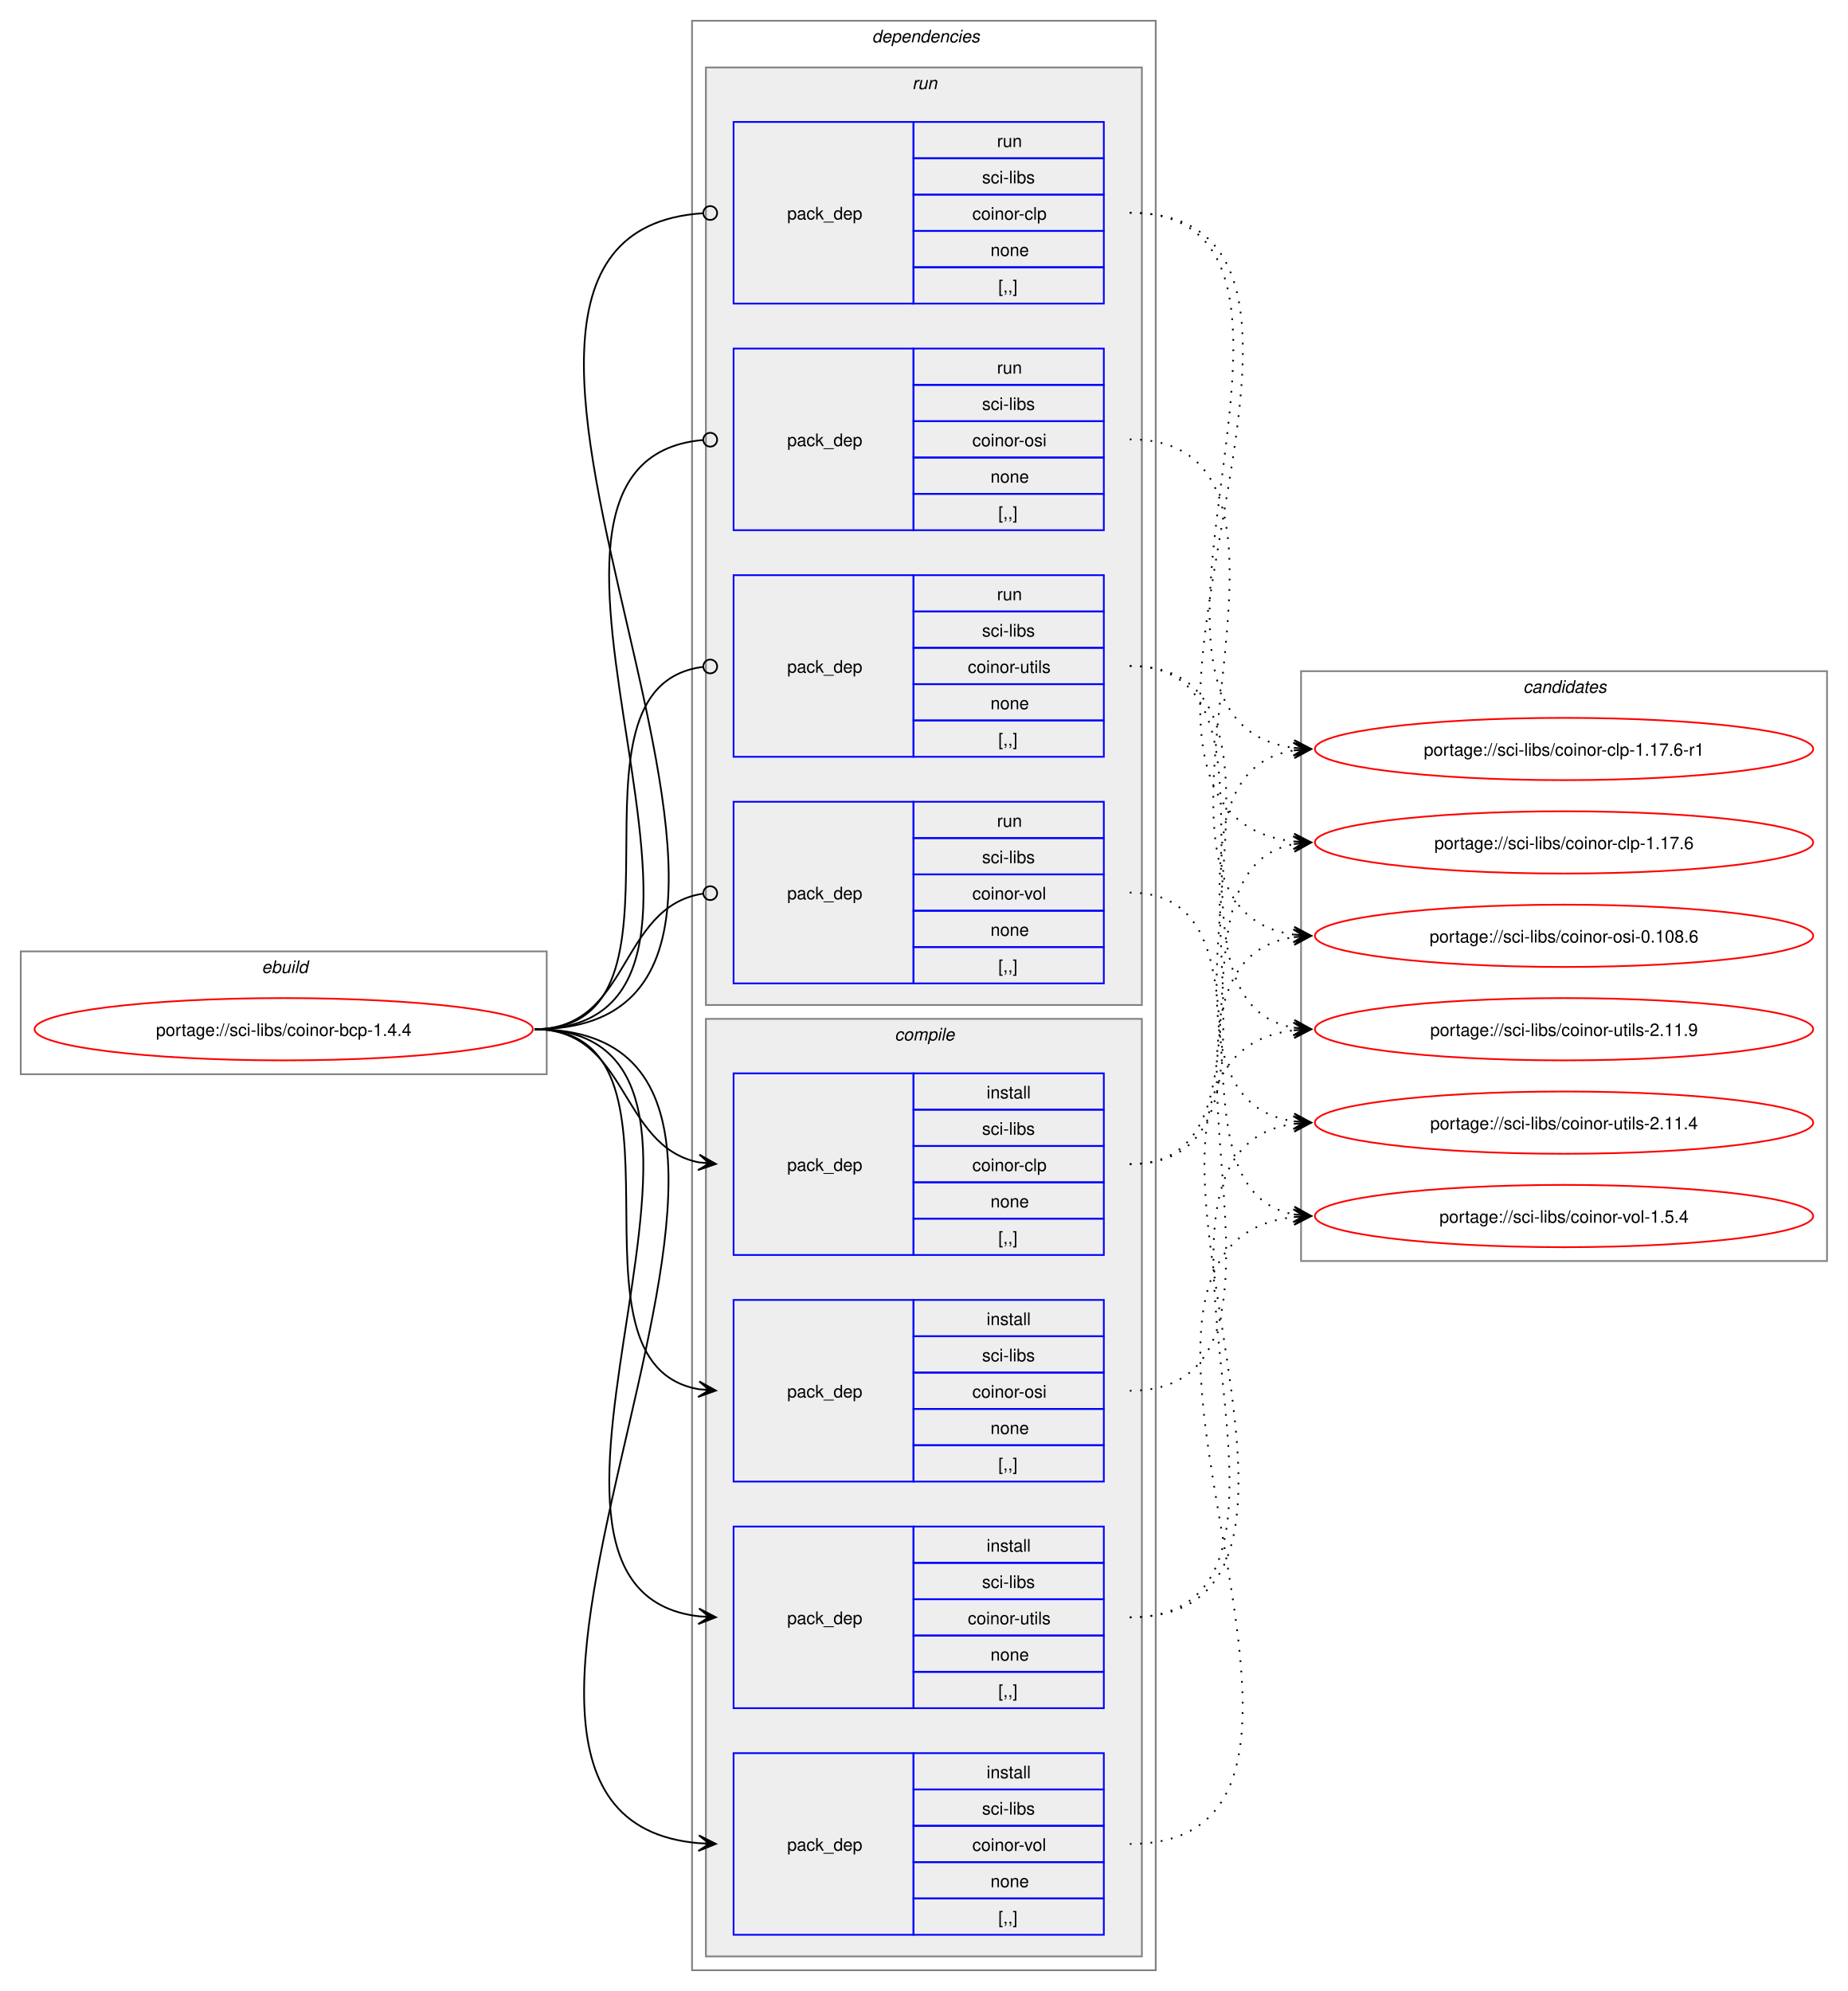
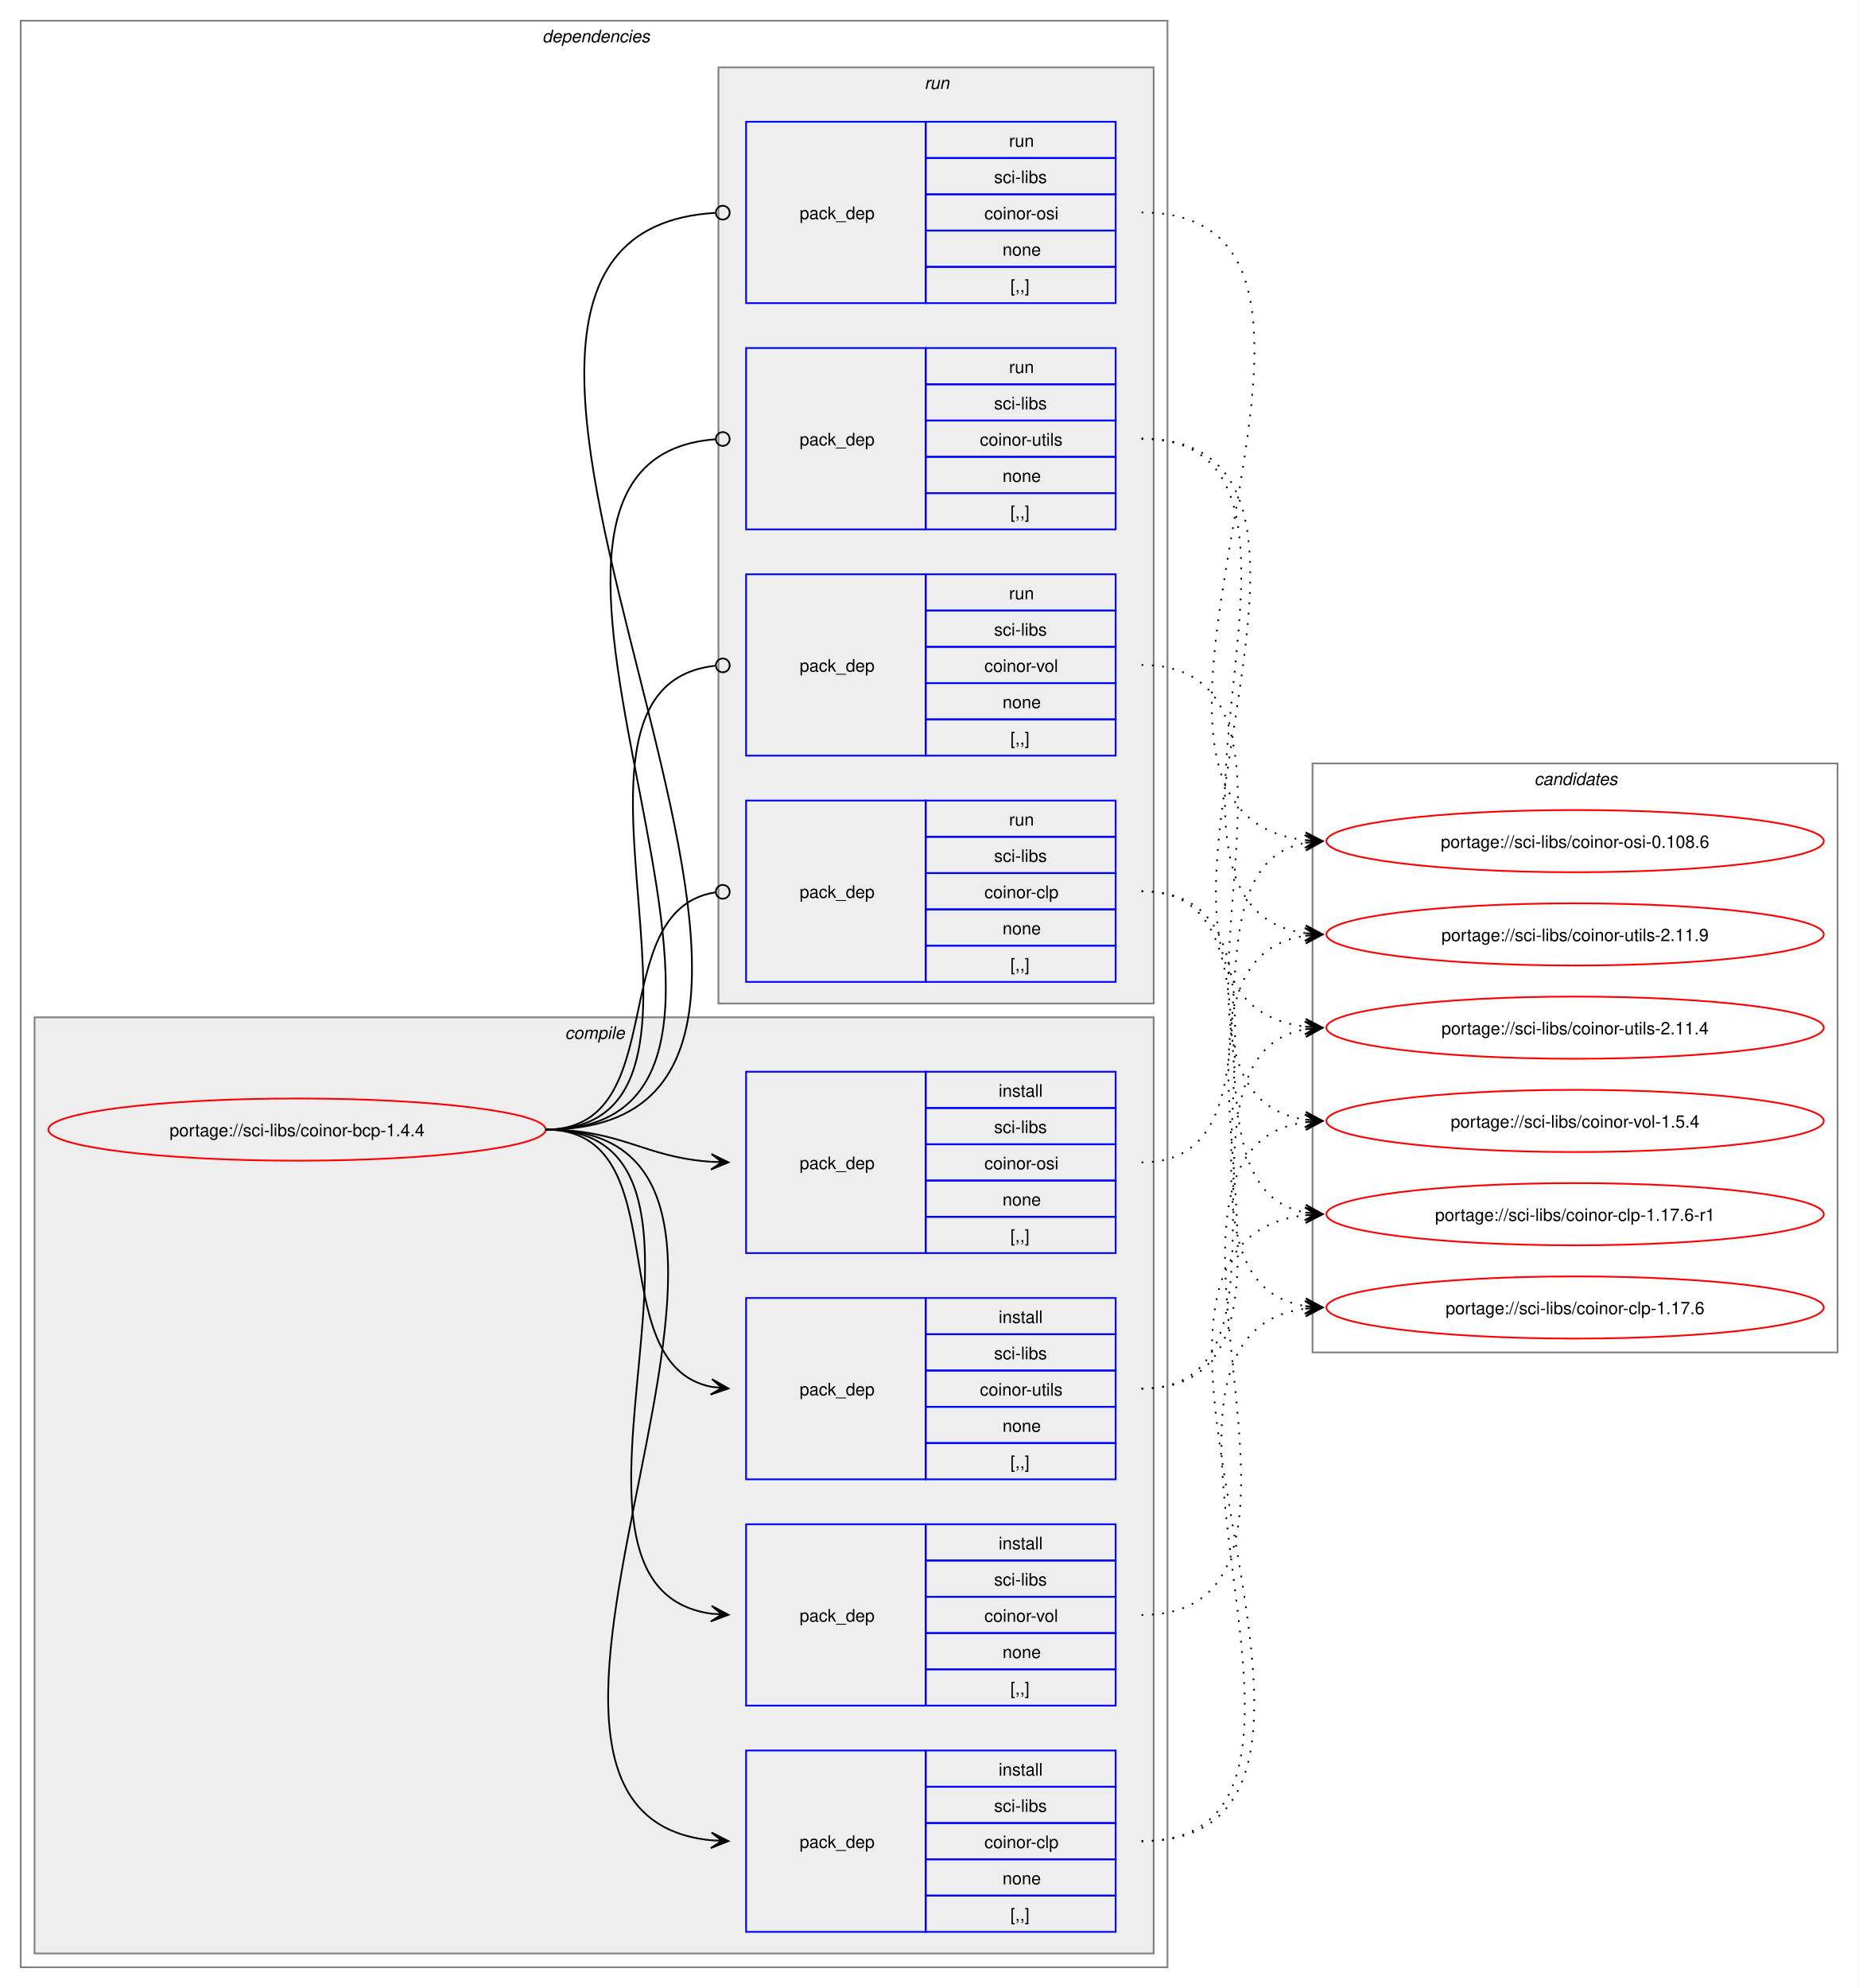
- <svg xmlns="http://www.w3.org/2000/svg" xmlns:xlink="http://www.w3.org/1999/xlink" width="1068pt" height="1151pt" viewBox="0.00 0.00 1068.00 1151.00">
+ <svg xmlns="http://www.w3.org/2000/svg" xmlns:xlink="http://www.w3.org/1999/xlink" width="1076pt" height="1151pt" viewBox="0.00 0.00 1076.00 1151.00">
  <g id="graph0" class="graph" transform="scale(1 1) rotate(0) translate(4 1147)">
-     <polygon fill="white" stroke="none" points="-4,4 -4,-1147 1064,-1147 1064,4 -4,4" />
-     <g id="clust1" class="cluster">
-       <polygon fill="none" stroke="gray" points="8,-526 8,-597 312,-597 312,-526 8,-526" />
-       <text text-anchor="start" x="147.25" y="-584.5" font-family="Helvetica,sans-Serif" font-style="italic" font-size="10.00">ebuild</text>
-     </g>
+     <polygon fill="white" stroke="none" points="-4,4 -4,-1147 1072,-1147 1072,4 -4,4" />
    <g id="clust2" class="cluster">
-       <polygon fill="none" stroke="gray" points="396,-8 396,-1135 664,-1135 664,-8 396,-8" />
-       <text text-anchor="start" x="500" y="-1122.5" font-family="Helvetica,sans-Serif" font-style="italic" font-size="10.00">dependencies</text>
+       <polygon fill="none" stroke="gray" points="8,-8 8,-1135 672,-1135 672,-8 8,-8" />
+       <text text-anchor="start" x="310" y="-1122.5" font-family="Helvetica,sans-Serif" font-style="italic" font-size="10.00">dependencies</text>
+     </g>
+     <g id="clust3" class="cluster">
+       <polygon fill="#eeeeee" stroke="gray" points="16,-16 16,-558 664,-558 664,-16 16,-16" />
+       <text text-anchor="start" x="323.12" y="-545.5" font-family="Helvetica,sans-Serif" font-style="italic" font-size="10.00">compile</text>
    </g>
    <g id="clust9" class="cluster">
-       <polygon fill="#eeeeee" stroke="gray" points="404,-566 404,-1108 656,-1108 656,-566 404,-566" />
-       <text text-anchor="start" x="523.25" y="-1095.5" font-family="Helvetica,sans-Serif" font-style="italic" font-size="10.00">run</text>
-     </g>
-     <g id="clust3" class="cluster">
-       <polygon fill="#eeeeee" stroke="gray" points="404,-16 404,-558 656,-558 656,-16 404,-16" />
-       <text text-anchor="start" x="513.12" y="-545.5" font-family="Helvetica,sans-Serif" font-style="italic" font-size="10.00">compile</text>
+       <polygon fill="#eeeeee" stroke="gray" points="412,-566 412,-1108 664,-1108 664,-566 412,-566" />
+       <text text-anchor="start" x="531.25" y="-1095.5" font-family="Helvetica,sans-Serif" font-style="italic" font-size="10.00">run</text>
    </g>
    <g id="clust14" class="cluster">
-       <polygon fill="none" stroke="gray" points="748,-418 748,-759 1052,-759 1052,-418 748,-418" />
-       <text text-anchor="start" x="876.38" y="-746.5" font-family="Helvetica,sans-Serif" font-style="italic" font-size="10.00">candidates</text>
+       <polygon fill="none" stroke="gray" points="756,-364 756,-705 1060,-705 1060,-364 756,-364" />
+       <text text-anchor="start" x="884.38" y="-692.5" font-family="Helvetica,sans-Serif" font-style="italic" font-size="10.00">candidates</text>
    </g>
    <g id="node1" class="node">
      <g id="a_node1">
        <a xlink:href="../sci-libs/coinor-bcp-1.4.4.svg" xlink:title="portage://sci-libs/coinor-bcp-1.4.4">
-           <ellipse fill="none" stroke="red" cx="160" cy="-552" rx="144" ry="18" />
-           <text text-anchor="middle" x="160" y="-548.12" font-family="Helvetica,sans-Serif" font-size="10.00">portage://sci-libs/coinor-bcp-1.4.4</text>
+           <ellipse fill="none" stroke="red" cx="168" cy="-493" rx="144" ry="18" />
+           <text text-anchor="middle" x="168" y="-489.12" font-family="Helvetica,sans-Serif" font-size="10.00">portage://sci-libs/coinor-bcp-1.4.4</text>
        </a>
      </g>
    </g>
    <g id="node2" class="node">
-       <polygon fill="none" stroke="blue" points="420,-421.5 420,-526.5 524,-526.5 524,-421.5 420,-421.5" />
-       <text text-anchor="start" x="451" y="-470.12" font-family="Helvetica,sans-Serif" font-size="10.00">pack_dep</text>
-       <polygon fill="none" stroke="blue" points="524,-505.5 524,-526.5 634,-526.5 634,-505.5 524,-505.5" />
-       <text text-anchor="start" x="566.25" y="-512" font-family="Helvetica,sans-Serif" font-size="10.00">install</text>
-       <polygon fill="none" stroke="blue" points="524,-484.5 524,-505.5 634,-505.5 634,-484.5 524,-484.5" />
-       <text text-anchor="start" x="563.62" y="-491" font-family="Helvetica,sans-Serif" font-size="10.00">sci-libs</text>
-       <polygon fill="none" stroke="blue" points="524,-463.5 524,-484.5 634,-484.5 634,-463.5 524,-463.5" />
-       <text text-anchor="start" x="558" y="-470" font-family="Helvetica,sans-Serif" font-size="10.00">coinor-clp</text>
-       <polygon fill="none" stroke="blue" points="524,-442.5 524,-463.5 634,-463.5 634,-442.5 524,-442.5" />
-       <text text-anchor="start" x="568.5" y="-449" font-family="Helvetica,sans-Serif" font-size="10.00">none</text>
-       <polygon fill="none" stroke="blue" points="524,-421.5 524,-442.5 634,-442.5 634,-421.5 524,-421.5" />
-       <text text-anchor="start" x="573" y="-428" font-family="Helvetica,sans-Serif" font-size="10.00">[,,]</text>
+       <polygon fill="none" stroke="blue" points="428,-28.5 428,-133.5 532,-133.5 532,-28.5 428,-28.5" />
+       <text text-anchor="start" x="459" y="-77.12" font-family="Helvetica,sans-Serif" font-size="10.00">pack_dep</text>
+       <polygon fill="none" stroke="blue" points="532,-112.5 532,-133.5 642,-133.5 642,-112.5 532,-112.5" />
+       <text text-anchor="start" x="574.25" y="-119" font-family="Helvetica,sans-Serif" font-size="10.00">install</text>
+       <polygon fill="none" stroke="blue" points="532,-91.5 532,-112.5 642,-112.5 642,-91.5 532,-91.5" />
+       <text text-anchor="start" x="571.62" y="-98" font-family="Helvetica,sans-Serif" font-size="10.00">sci-libs</text>
+       <polygon fill="none" stroke="blue" points="532,-70.5 532,-91.5 642,-91.5 642,-70.5 532,-70.5" />
+       <text text-anchor="start" x="566" y="-77" font-family="Helvetica,sans-Serif" font-size="10.00">coinor-clp</text>
+       <polygon fill="none" stroke="blue" points="532,-49.5 532,-70.5 642,-70.5 642,-49.5 532,-49.5" />
+       <text text-anchor="start" x="576.5" y="-56" font-family="Helvetica,sans-Serif" font-size="10.00">none</text>
+       <polygon fill="none" stroke="blue" points="532,-28.5 532,-49.5 642,-49.5 642,-28.5 532,-28.5" />
+       <text text-anchor="start" x="581" y="-35" font-family="Helvetica,sans-Serif" font-size="10.00">[,,]</text>
    </g>
    <g id="edge1" class="edge">
-       <path fill="none" stroke="black" d="M305,-552C359.49,-552 353.69,-484.3 399.93,-475.04" />
-       <polygon fill="black" stroke="black" points="409.79,-474.11 400.25,-479.53 406.02,-474.47 399.83,-475.05 399.83,-475.05 399.83,-475.05 406.02,-474.47 399.41,-470.57 409.79,-474.11" />
+       <path fill="none" stroke="black" d="M312,-493C497.31,-493 240.75,-97.73 407.93,-81.51" />
+       <polygon fill="black" stroke="black" points="417.78,-81.06 408,-86.01 414.01,-81.23 407.79,-81.52 407.79,-81.52 407.79,-81.52 414.01,-81.23 407.59,-77.02 417.78,-81.06" />
    </g>
    <g id="node3" class="node">
-       <polygon fill="none" stroke="blue" points="420,-290.5 420,-395.5 524,-395.5 524,-290.5 420,-290.5" />
-       <text text-anchor="start" x="451" y="-339.12" font-family="Helvetica,sans-Serif" font-size="10.00">pack_dep</text>
-       <polygon fill="none" stroke="blue" points="524,-374.5 524,-395.5 634,-395.5 634,-374.5 524,-374.5" />
-       <text text-anchor="start" x="566.25" y="-381" font-family="Helvetica,sans-Serif" font-size="10.00">install</text>
-       <polygon fill="none" stroke="blue" points="524,-353.5 524,-374.5 634,-374.5 634,-353.5 524,-353.5" />
-       <text text-anchor="start" x="563.62" y="-360" font-family="Helvetica,sans-Serif" font-size="10.00">sci-libs</text>
-       <polygon fill="none" stroke="blue" points="524,-332.5 524,-353.5 634,-353.5 634,-332.5 524,-332.5" />
-       <text text-anchor="start" x="558" y="-339" font-family="Helvetica,sans-Serif" font-size="10.00">coinor-osi</text>
-       <polygon fill="none" stroke="blue" points="524,-311.5 524,-332.5 634,-332.5 634,-311.5 524,-311.5" />
-       <text text-anchor="start" x="568.5" y="-318" font-family="Helvetica,sans-Serif" font-size="10.00">none</text>
-       <polygon fill="none" stroke="blue" points="524,-290.5 524,-311.5 634,-311.5 634,-290.5 524,-290.5" />
-       <text text-anchor="start" x="573" y="-297" font-family="Helvetica,sans-Serif" font-size="10.00">[,,]</text>
+       <polygon fill="none" stroke="blue" points="428,-421.5 428,-526.5 532,-526.5 532,-421.5 428,-421.5" />
+       <text text-anchor="start" x="459" y="-470.12" font-family="Helvetica,sans-Serif" font-size="10.00">pack_dep</text>
+       <polygon fill="none" stroke="blue" points="532,-505.5 532,-526.5 642,-526.5 642,-505.5 532,-505.5" />
+       <text text-anchor="start" x="574.25" y="-512" font-family="Helvetica,sans-Serif" font-size="10.00">install</text>
+       <polygon fill="none" stroke="blue" points="532,-484.5 532,-505.5 642,-505.5 642,-484.5 532,-484.5" />
+       <text text-anchor="start" x="571.62" y="-491" font-family="Helvetica,sans-Serif" font-size="10.00">sci-libs</text>
+       <polygon fill="none" stroke="blue" points="532,-463.5 532,-484.5 642,-484.5 642,-463.5 532,-463.5" />
+       <text text-anchor="start" x="566" y="-470" font-family="Helvetica,sans-Serif" font-size="10.00">coinor-osi</text>
+       <polygon fill="none" stroke="blue" points="532,-442.5 532,-463.5 642,-463.5 642,-442.5 532,-442.5" />
+       <text text-anchor="start" x="576.5" y="-449" font-family="Helvetica,sans-Serif" font-size="10.00">none</text>
+       <polygon fill="none" stroke="blue" points="532,-421.5 532,-442.5 642,-442.5 642,-421.5 532,-421.5" />
+       <text text-anchor="start" x="581" y="-428" font-family="Helvetica,sans-Serif" font-size="10.00">[,,]</text>
    </g>
    <g id="edge2" class="edge">
-       <path fill="none" stroke="black" d="M305,-552C405.19,-552 314.34,-358.62 399.98,-343.89" />
-       <polygon fill="black" stroke="black" points="409.79,-343.1 400.18,-348.38 406.02,-343.4 399.82,-343.9 399.82,-343.9 399.82,-343.9 406.02,-343.4 399.46,-339.41 409.79,-343.1" />
+       <path fill="none" stroke="black" d="M312,-493C356.34,-493 368.74,-476.99 407.84,-474.36" />
+       <polygon fill="black" stroke="black" points="417.78,-474.04 407.93,-478.86 414,-474.16 407.79,-474.36 407.79,-474.36 407.79,-474.36 414,-474.16 407.64,-469.87 417.78,-474.04" />
    </g>
    <g id="node4" class="node">
-       <polygon fill="none" stroke="blue" points="420,-159.5 420,-264.5 524,-264.5 524,-159.5 420,-159.5" />
-       <text text-anchor="start" x="451" y="-208.12" font-family="Helvetica,sans-Serif" font-size="10.00">pack_dep</text>
-       <polygon fill="none" stroke="blue" points="524,-243.5 524,-264.5 634,-264.5 634,-243.5 524,-243.5" />
-       <text text-anchor="start" x="566.25" y="-250" font-family="Helvetica,sans-Serif" font-size="10.00">install</text>
-       <polygon fill="none" stroke="blue" points="524,-222.5 524,-243.5 634,-243.5 634,-222.5 524,-222.5" />
-       <text text-anchor="start" x="563.62" y="-229" font-family="Helvetica,sans-Serif" font-size="10.00">sci-libs</text>
-       <polygon fill="none" stroke="blue" points="524,-201.5 524,-222.5 634,-222.5 634,-201.5 524,-201.5" />
-       <text text-anchor="start" x="555.38" y="-208" font-family="Helvetica,sans-Serif" font-size="10.00">coinor-utils</text>
-       <polygon fill="none" stroke="blue" points="524,-180.5 524,-201.5 634,-201.5 634,-180.5 524,-180.5" />
-       <text text-anchor="start" x="568.5" y="-187" font-family="Helvetica,sans-Serif" font-size="10.00">none</text>
-       <polygon fill="none" stroke="blue" points="524,-159.5 524,-180.5 634,-180.5 634,-159.5 524,-159.5" />
-       <text text-anchor="start" x="573" y="-166" font-family="Helvetica,sans-Serif" font-size="10.00">[,,]</text>
+       <polygon fill="none" stroke="blue" points="428,-290.5 428,-395.5 532,-395.5 532,-290.5 428,-290.5" />
+       <text text-anchor="start" x="459" y="-339.12" font-family="Helvetica,sans-Serif" font-size="10.00">pack_dep</text>
+       <polygon fill="none" stroke="blue" points="532,-374.5 532,-395.5 642,-395.5 642,-374.5 532,-374.5" />
+       <text text-anchor="start" x="574.25" y="-381" font-family="Helvetica,sans-Serif" font-size="10.00">install</text>
+       <polygon fill="none" stroke="blue" points="532,-353.5 532,-374.5 642,-374.5 642,-353.5 532,-353.5" />
+       <text text-anchor="start" x="571.62" y="-360" font-family="Helvetica,sans-Serif" font-size="10.00">sci-libs</text>
+       <polygon fill="none" stroke="blue" points="532,-332.5 532,-353.5 642,-353.5 642,-332.5 532,-332.5" />
+       <text text-anchor="start" x="563.38" y="-339" font-family="Helvetica,sans-Serif" font-size="10.00">coinor-utils</text>
+       <polygon fill="none" stroke="blue" points="532,-311.5 532,-332.5 642,-332.5 642,-311.5 532,-311.5" />
+       <text text-anchor="start" x="576.5" y="-318" font-family="Helvetica,sans-Serif" font-size="10.00">none</text>
+       <polygon fill="none" stroke="blue" points="532,-290.5 532,-311.5 642,-311.5 642,-290.5 532,-290.5" />
+       <text text-anchor="start" x="581" y="-297" font-family="Helvetica,sans-Serif" font-size="10.00">[,,]</text>
    </g>
    <g id="edge3" class="edge">
-       <path fill="none" stroke="black" d="M305,-552C459.42,-552 262.78,-228.4 400.06,-212.6" />
-       <polygon fill="black" stroke="black" points="409.78,-212.07 400.04,-217.11 406.01,-212.27 399.8,-212.61 399.8,-212.61 399.8,-212.61 406.01,-212.27 399.55,-208.12 409.78,-212.07" />
+       <path fill="none" stroke="black" d="M312,-493C389.89,-493 342.32,-357.29 407.96,-344.04" />
+       <polygon fill="black" stroke="black" points="417.79,-343.11 408.25,-348.53 414.02,-343.47 407.83,-344.05 407.83,-344.05 407.83,-344.05 414.02,-343.47 407.41,-339.57 417.79,-343.11" />
    </g>
    <g id="node5" class="node">
-       <polygon fill="none" stroke="blue" points="420,-28.5 420,-133.5 524,-133.5 524,-28.5 420,-28.5" />
-       <text text-anchor="start" x="451" y="-77.12" font-family="Helvetica,sans-Serif" font-size="10.00">pack_dep</text>
-       <polygon fill="none" stroke="blue" points="524,-112.5 524,-133.5 634,-133.5 634,-112.5 524,-112.5" />
-       <text text-anchor="start" x="566.25" y="-119" font-family="Helvetica,sans-Serif" font-size="10.00">install</text>
-       <polygon fill="none" stroke="blue" points="524,-91.5 524,-112.5 634,-112.5 634,-91.5 524,-91.5" />
-       <text text-anchor="start" x="563.62" y="-98" font-family="Helvetica,sans-Serif" font-size="10.00">sci-libs</text>
-       <polygon fill="none" stroke="blue" points="524,-70.5 524,-91.5 634,-91.5 634,-70.5 524,-70.5" />
-       <text text-anchor="start" x="558" y="-77" font-family="Helvetica,sans-Serif" font-size="10.00">coinor-vol</text>
-       <polygon fill="none" stroke="blue" points="524,-49.5 524,-70.5 634,-70.5 634,-49.5 524,-49.5" />
-       <text text-anchor="start" x="568.5" y="-56" font-family="Helvetica,sans-Serif" font-size="10.00">none</text>
-       <polygon fill="none" stroke="blue" points="524,-28.5 524,-49.5 634,-49.5 634,-28.5 524,-28.5" />
-       <text text-anchor="start" x="573" y="-35" font-family="Helvetica,sans-Serif" font-size="10.00">[,,]</text>
+       <polygon fill="none" stroke="blue" points="428,-159.5 428,-264.5 532,-264.5 532,-159.5 428,-159.5" />
+       <text text-anchor="start" x="459" y="-208.12" font-family="Helvetica,sans-Serif" font-size="10.00">pack_dep</text>
+       <polygon fill="none" stroke="blue" points="532,-243.5 532,-264.5 642,-264.5 642,-243.5 532,-243.5" />
+       <text text-anchor="start" x="574.25" y="-250" font-family="Helvetica,sans-Serif" font-size="10.00">install</text>
+       <polygon fill="none" stroke="blue" points="532,-222.5 532,-243.5 642,-243.5 642,-222.5 532,-222.5" />
+       <text text-anchor="start" x="571.62" y="-229" font-family="Helvetica,sans-Serif" font-size="10.00">sci-libs</text>
+       <polygon fill="none" stroke="blue" points="532,-201.5 532,-222.5 642,-222.5 642,-201.5 532,-201.5" />
+       <text text-anchor="start" x="566" y="-208" font-family="Helvetica,sans-Serif" font-size="10.00">coinor-vol</text>
+       <polygon fill="none" stroke="blue" points="532,-180.5 532,-201.5 642,-201.5 642,-180.5 532,-180.5" />
+       <text text-anchor="start" x="576.5" y="-187" font-family="Helvetica,sans-Serif" font-size="10.00">none</text>
+       <polygon fill="none" stroke="blue" points="532,-159.5 532,-180.5 642,-180.5 642,-159.5 532,-159.5" />
+       <text text-anchor="start" x="581" y="-166" font-family="Helvetica,sans-Serif" font-size="10.00">[,,]</text>
    </g>
    <g id="edge4" class="edge">
-       <path fill="none" stroke="black" d="M305,-552C515.69,-552 207.93,-97.86 399.89,-81.46" />
-       <polygon fill="black" stroke="black" points="409.78,-81.05 399.98,-85.96 406,-81.2 399.79,-81.46 399.79,-81.46 399.79,-81.46 406,-81.2 399.61,-76.96 409.78,-81.05" />
+       <path fill="none" stroke="black" d="M312,-493C441.72,-493 294.5,-228.22 408,-212.71" />
+       <polygon fill="black" stroke="black" points="417.78,-212.08 408.09,-217.21 414.01,-212.32 407.8,-212.72 407.8,-212.72 407.8,-212.72 414.01,-212.32 407.52,-208.23 417.78,-212.08" />
    </g>
    <g id="node6" class="node">
-       <polygon fill="none" stroke="blue" points="420,-971.5 420,-1076.5 524,-1076.5 524,-971.5 420,-971.5" />
-       <text text-anchor="start" x="451" y="-1020.12" font-family="Helvetica,sans-Serif" font-size="10.00">pack_dep</text>
-       <polygon fill="none" stroke="blue" points="524,-1055.5 524,-1076.5 634,-1076.5 634,-1055.5 524,-1055.5" />
-       <text text-anchor="start" x="572.25" y="-1062" font-family="Helvetica,sans-Serif" font-size="10.00">run</text>
-       <polygon fill="none" stroke="blue" points="524,-1034.5 524,-1055.5 634,-1055.5 634,-1034.5 524,-1034.5" />
-       <text text-anchor="start" x="563.62" y="-1041" font-family="Helvetica,sans-Serif" font-size="10.00">sci-libs</text>
-       <polygon fill="none" stroke="blue" points="524,-1013.5 524,-1034.5 634,-1034.5 634,-1013.5 524,-1013.5" />
-       <text text-anchor="start" x="558" y="-1020" font-family="Helvetica,sans-Serif" font-size="10.00">coinor-clp</text>
-       <polygon fill="none" stroke="blue" points="524,-992.5 524,-1013.5 634,-1013.5 634,-992.5 524,-992.5" />
-       <text text-anchor="start" x="568.5" y="-999" font-family="Helvetica,sans-Serif" font-size="10.00">none</text>
-       <polygon fill="none" stroke="blue" points="524,-971.5 524,-992.5 634,-992.5 634,-971.5 524,-971.5" />
-       <text text-anchor="start" x="573" y="-978" font-family="Helvetica,sans-Serif" font-size="10.00">[,,]</text>
+       <polygon fill="none" stroke="blue" points="428,-578.5 428,-683.5 532,-683.5 532,-578.5 428,-578.5" />
+       <text text-anchor="start" x="459" y="-627.12" font-family="Helvetica,sans-Serif" font-size="10.00">pack_dep</text>
+       <polygon fill="none" stroke="blue" points="532,-662.5 532,-683.5 642,-683.5 642,-662.5 532,-662.5" />
+       <text text-anchor="start" x="580.25" y="-669" font-family="Helvetica,sans-Serif" font-size="10.00">run</text>
+       <polygon fill="none" stroke="blue" points="532,-641.5 532,-662.5 642,-662.5 642,-641.5 532,-641.5" />
+       <text text-anchor="start" x="571.62" y="-648" font-family="Helvetica,sans-Serif" font-size="10.00">sci-libs</text>
+       <polygon fill="none" stroke="blue" points="532,-620.5 532,-641.5 642,-641.5 642,-620.5 532,-620.5" />
+       <text text-anchor="start" x="566" y="-627" font-family="Helvetica,sans-Serif" font-size="10.00">coinor-clp</text>
+       <polygon fill="none" stroke="blue" points="532,-599.5 532,-620.5 642,-620.5 642,-599.5 532,-599.5" />
+       <text text-anchor="start" x="576.5" y="-606" font-family="Helvetica,sans-Serif" font-size="10.00">none</text>
+       <polygon fill="none" stroke="blue" points="532,-578.5 532,-599.5 642,-599.5 642,-578.5 532,-578.5" />
+       <text text-anchor="start" x="581" y="-585" font-family="Helvetica,sans-Serif" font-size="10.00">[,,]</text>
    </g>
    <g id="edge5" class="edge">
-       <path fill="none" stroke="black" d="M305,-552C516.96,-552 205.07,-1010.73 402.19,-1023.72" />
-       <ellipse fill="none" stroke="black" cx="406.5" cy="-1023.86" rx="4" ry="4" />
+       <path fill="none" stroke="black" d="M312,-493C386.43,-493 345.13,-619.91 410.07,-630.32" />
+       <ellipse fill="none" stroke="black" cx="414.51" cy="-630.66" rx="4" ry="4" />
    </g>
    <g id="node7" class="node">
-       <polygon fill="none" stroke="blue" points="420,-840.5 420,-945.5 524,-945.5 524,-840.5 420,-840.5" />
-       <text text-anchor="start" x="451" y="-889.12" font-family="Helvetica,sans-Serif" font-size="10.00">pack_dep</text>
-       <polygon fill="none" stroke="blue" points="524,-924.5 524,-945.5 634,-945.5 634,-924.5 524,-924.5" />
-       <text text-anchor="start" x="572.25" y="-931" font-family="Helvetica,sans-Serif" font-size="10.00">run</text>
-       <polygon fill="none" stroke="blue" points="524,-903.5 524,-924.5 634,-924.5 634,-903.5 524,-903.5" />
-       <text text-anchor="start" x="563.62" y="-910" font-family="Helvetica,sans-Serif" font-size="10.00">sci-libs</text>
-       <polygon fill="none" stroke="blue" points="524,-882.5 524,-903.5 634,-903.5 634,-882.5 524,-882.5" />
-       <text text-anchor="start" x="558" y="-889" font-family="Helvetica,sans-Serif" font-size="10.00">coinor-osi</text>
-       <polygon fill="none" stroke="blue" points="524,-861.5 524,-882.5 634,-882.5 634,-861.5 524,-861.5" />
-       <text text-anchor="start" x="568.5" y="-868" font-family="Helvetica,sans-Serif" font-size="10.00">none</text>
-       <polygon fill="none" stroke="blue" points="524,-840.5 524,-861.5 634,-861.5 634,-840.5 524,-840.5" />
-       <text text-anchor="start" x="573" y="-847" font-family="Helvetica,sans-Serif" font-size="10.00">[,,]</text>
+       <polygon fill="none" stroke="blue" points="428,-971.5 428,-1076.5 532,-1076.5 532,-971.5 428,-971.5" />
+       <text text-anchor="start" x="459" y="-1020.12" font-family="Helvetica,sans-Serif" font-size="10.00">pack_dep</text>
+       <polygon fill="none" stroke="blue" points="532,-1055.5 532,-1076.5 642,-1076.5 642,-1055.5 532,-1055.5" />
+       <text text-anchor="start" x="580.25" y="-1062" font-family="Helvetica,sans-Serif" font-size="10.00">run</text>
+       <polygon fill="none" stroke="blue" points="532,-1034.5 532,-1055.5 642,-1055.5 642,-1034.5 532,-1034.5" />
+       <text text-anchor="start" x="571.62" y="-1041" font-family="Helvetica,sans-Serif" font-size="10.00">sci-libs</text>
+       <polygon fill="none" stroke="blue" points="532,-1013.5 532,-1034.5 642,-1034.5 642,-1013.5 532,-1013.5" />
+       <text text-anchor="start" x="566" y="-1020" font-family="Helvetica,sans-Serif" font-size="10.00">coinor-osi</text>
+       <polygon fill="none" stroke="blue" points="532,-992.5 532,-1013.5 642,-1013.5 642,-992.5 532,-992.5" />
+       <text text-anchor="start" x="576.5" y="-999" font-family="Helvetica,sans-Serif" font-size="10.00">none</text>
+       <polygon fill="none" stroke="blue" points="532,-971.5 532,-992.5 642,-992.5 642,-971.5 532,-971.5" />
+       <text text-anchor="start" x="581" y="-978" font-family="Helvetica,sans-Serif" font-size="10.00">[,,]</text>
    </g>
    <g id="edge6" class="edge">
-       <path fill="none" stroke="black" d="M305,-552C460.61,-552 260.41,-879.81 402.12,-892.61" />
-       <ellipse fill="none" stroke="black" cx="406.5" cy="-892.8" rx="4" ry="4" />
+       <path fill="none" stroke="black" d="M312,-493C549.69,-493 187.67,-1010.6 410.13,-1023.75" />
+       <ellipse fill="none" stroke="black" cx="414.5" cy="-1023.87" rx="4" ry="4" />
    </g>
    <g id="node8" class="node">
-       <polygon fill="none" stroke="blue" points="420,-709.5 420,-814.5 524,-814.5 524,-709.5 420,-709.5" />
-       <text text-anchor="start" x="451" y="-758.12" font-family="Helvetica,sans-Serif" font-size="10.00">pack_dep</text>
-       <polygon fill="none" stroke="blue" points="524,-793.5 524,-814.5 634,-814.5 634,-793.5 524,-793.5" />
-       <text text-anchor="start" x="572.25" y="-800" font-family="Helvetica,sans-Serif" font-size="10.00">run</text>
-       <polygon fill="none" stroke="blue" points="524,-772.5 524,-793.5 634,-793.5 634,-772.5 524,-772.5" />
-       <text text-anchor="start" x="563.62" y="-779" font-family="Helvetica,sans-Serif" font-size="10.00">sci-libs</text>
-       <polygon fill="none" stroke="blue" points="524,-751.5 524,-772.5 634,-772.5 634,-751.5 524,-751.5" />
-       <text text-anchor="start" x="555.38" y="-758" font-family="Helvetica,sans-Serif" font-size="10.00">coinor-utils</text>
-       <polygon fill="none" stroke="blue" points="524,-730.5 524,-751.5 634,-751.5 634,-730.5 524,-730.5" />
-       <text text-anchor="start" x="568.5" y="-737" font-family="Helvetica,sans-Serif" font-size="10.00">none</text>
-       <polygon fill="none" stroke="blue" points="524,-709.5 524,-730.5 634,-730.5 634,-709.5 524,-709.5" />
-       <text text-anchor="start" x="573" y="-716" font-family="Helvetica,sans-Serif" font-size="10.00">[,,]</text>
+       <polygon fill="none" stroke="blue" points="428,-840.5 428,-945.5 532,-945.5 532,-840.5 428,-840.5" />
+       <text text-anchor="start" x="459" y="-889.12" font-family="Helvetica,sans-Serif" font-size="10.00">pack_dep</text>
+       <polygon fill="none" stroke="blue" points="532,-924.5 532,-945.5 642,-945.5 642,-924.5 532,-924.5" />
+       <text text-anchor="start" x="580.25" y="-931" font-family="Helvetica,sans-Serif" font-size="10.00">run</text>
+       <polygon fill="none" stroke="blue" points="532,-903.5 532,-924.5 642,-924.5 642,-903.5 532,-903.5" />
+       <text text-anchor="start" x="571.62" y="-910" font-family="Helvetica,sans-Serif" font-size="10.00">sci-libs</text>
+       <polygon fill="none" stroke="blue" points="532,-882.5 532,-903.5 642,-903.5 642,-882.5 532,-882.5" />
+       <text text-anchor="start" x="563.38" y="-889" font-family="Helvetica,sans-Serif" font-size="10.00">coinor-utils</text>
+       <polygon fill="none" stroke="blue" points="532,-861.5 532,-882.5 642,-882.5 642,-861.5 532,-861.5" />
+       <text text-anchor="start" x="576.5" y="-868" font-family="Helvetica,sans-Serif" font-size="10.00">none</text>
+       <polygon fill="none" stroke="blue" points="532,-840.5 532,-861.5 642,-861.5 642,-840.5 532,-840.5" />
+       <text text-anchor="start" x="581" y="-847" font-family="Helvetica,sans-Serif" font-size="10.00">[,,]</text>
    </g>
    <g id="edge7" class="edge">
-       <path fill="none" stroke="black" d="M305,-552C406.38,-552 312.5,-749.48 402.06,-761.43" />
-       <ellipse fill="none" stroke="black" cx="406.51" cy="-761.72" rx="4" ry="4" />
+       <path fill="none" stroke="black" d="M312,-493C492.97,-493 243.52,-879.83 410.2,-892.67" />
+       <ellipse fill="none" stroke="black" cx="414.5" cy="-892.83" rx="4" ry="4" />
    </g>
    <g id="node9" class="node">
-       <polygon fill="none" stroke="blue" points="420,-578.5 420,-683.5 524,-683.5 524,-578.5 420,-578.5" />
-       <text text-anchor="start" x="451" y="-627.12" font-family="Helvetica,sans-Serif" font-size="10.00">pack_dep</text>
-       <polygon fill="none" stroke="blue" points="524,-662.5 524,-683.5 634,-683.5 634,-662.5 524,-662.5" />
-       <text text-anchor="start" x="572.25" y="-669" font-family="Helvetica,sans-Serif" font-size="10.00">run</text>
-       <polygon fill="none" stroke="blue" points="524,-641.5 524,-662.5 634,-662.5 634,-641.5 524,-641.5" />
-       <text text-anchor="start" x="563.62" y="-648" font-family="Helvetica,sans-Serif" font-size="10.00">sci-libs</text>
-       <polygon fill="none" stroke="blue" points="524,-620.5 524,-641.5 634,-641.5 634,-620.5 524,-620.5" />
-       <text text-anchor="start" x="558" y="-627" font-family="Helvetica,sans-Serif" font-size="10.00">coinor-vol</text>
-       <polygon fill="none" stroke="blue" points="524,-599.5 524,-620.5 634,-620.5 634,-599.5 524,-599.5" />
-       <text text-anchor="start" x="568.5" y="-606" font-family="Helvetica,sans-Serif" font-size="10.00">none</text>
-       <polygon fill="none" stroke="blue" points="524,-578.5 524,-599.5 634,-599.5 634,-578.5 524,-578.5" />
-       <text text-anchor="start" x="573" y="-585" font-family="Helvetica,sans-Serif" font-size="10.00">[,,]</text>
+       <polygon fill="none" stroke="blue" points="428,-709.5 428,-814.5 532,-814.5 532,-709.5 428,-709.5" />
+       <text text-anchor="start" x="459" y="-758.12" font-family="Helvetica,sans-Serif" font-size="10.00">pack_dep</text>
+       <polygon fill="none" stroke="blue" points="532,-793.5 532,-814.5 642,-814.5 642,-793.5 532,-793.5" />
+       <text text-anchor="start" x="580.25" y="-800" font-family="Helvetica,sans-Serif" font-size="10.00">run</text>
+       <polygon fill="none" stroke="blue" points="532,-772.5 532,-793.5 642,-793.5 642,-772.5 532,-772.5" />
+       <text text-anchor="start" x="571.62" y="-779" font-family="Helvetica,sans-Serif" font-size="10.00">sci-libs</text>
+       <polygon fill="none" stroke="blue" points="532,-751.5 532,-772.5 642,-772.5 642,-751.5 532,-751.5" />
+       <text text-anchor="start" x="566" y="-758" font-family="Helvetica,sans-Serif" font-size="10.00">coinor-vol</text>
+       <polygon fill="none" stroke="blue" points="532,-730.5 532,-751.5 642,-751.5 642,-730.5 532,-730.5" />
+       <text text-anchor="start" x="576.5" y="-737" font-family="Helvetica,sans-Serif" font-size="10.00">none</text>
+       <polygon fill="none" stroke="blue" points="532,-709.5 532,-730.5 642,-730.5 642,-709.5 532,-709.5" />
+       <text text-anchor="start" x="581" y="-716" font-family="Helvetica,sans-Serif" font-size="10.00">[,,]</text>
    </g>
    <g id="edge8" class="edge">
-       <path fill="none" stroke="black" d="M305,-552C360.66,-552 353.26,-622.89 402.27,-630.36" />
-       <ellipse fill="none" stroke="black" cx="406.51" cy="-630.67" rx="4" ry="4" />
+       <path fill="none" stroke="black" d="M312,-493C437.53,-493 297.51,-749.03 410.07,-761.53" />
+       <ellipse fill="none" stroke="black" cx="414.51" cy="-761.76" rx="4" ry="4" />
    </g>
    <g id="node10" class="node">
      <g id="a_node10">
        <a xlink:href="../sci-libs/coinor-clp-1.17.6-r1.svg" xlink:title="portage://sci-libs/coinor-clp-1.17.6-r1">
-           <ellipse fill="none" stroke="red" cx="900" cy="-714" rx="144" ry="18" />
-           <text text-anchor="middle" x="900" y="-710.12" font-family="Helvetica,sans-Serif" font-size="10.00">portage://sci-libs/coinor-clp-1.17.6-r1</text>
+           <ellipse fill="none" stroke="red" cx="908" cy="-444" rx="144" ry="18" />
+           <text text-anchor="middle" x="908" y="-440.12" font-family="Helvetica,sans-Serif" font-size="10.00">portage://sci-libs/coinor-clp-1.17.6-r1</text>
        </a>
      </g>
    </g>
    <g id="edge9" class="edge">
-       <path fill="none" stroke="black" stroke-dasharray="1,5" d="M649,-474C761.62,-474 646.8,-697.87 743.88,-713.18" />
-       <polygon fill="black" stroke="black" points="753.78,-713.91 743.48,-717.66 750.01,-713.63 743.81,-713.17 743.81,-713.17 743.81,-713.17 750.01,-713.63 744.14,-708.69 753.78,-713.91" />
+       <path fill="none" stroke="black" stroke-dasharray="1,5" d="M657,-81C821.13,-81 605.5,-427.18 751.83,-443.41" />
+       <polygon fill="black" stroke="black" points="761.78,-443.94 751.56,-447.9 758.01,-443.74 751.8,-443.41 751.8,-443.41 751.8,-443.41 758.01,-443.74 752.03,-438.92 761.78,-443.94" />
    </g>
    <g id="node11" class="node">
      <g id="a_node11">
        <a xlink:href="../sci-libs/coinor-clp-1.17.6.svg" xlink:title="portage://sci-libs/coinor-clp-1.17.6">
-           <ellipse fill="none" stroke="red" cx="900" cy="-660" rx="144" ry="18" />
-           <text text-anchor="middle" x="900" y="-656.12" font-family="Helvetica,sans-Serif" font-size="10.00">portage://sci-libs/coinor-clp-1.17.6</text>
+           <ellipse fill="none" stroke="red" cx="908" cy="-390" rx="144" ry="18" />
+           <text text-anchor="middle" x="908" y="-386.12" font-family="Helvetica,sans-Serif" font-size="10.00">portage://sci-libs/coinor-clp-1.17.6</text>
        </a>
      </g>
    </g>
    <g id="edge10" class="edge">
-       <path fill="none" stroke="black" stroke-dasharray="1,5" d="M649,-474C740.25,-474 666.46,-645.06 744.17,-659.09" />
-       <polygon fill="black" stroke="black" points="753.79,-659.9 743.44,-663.54 750.02,-659.58 743.82,-659.06 743.82,-659.06 743.82,-659.06 750.02,-659.58 744.2,-654.57 753.79,-659.9" />
+       <path fill="none" stroke="black" stroke-dasharray="1,5" d="M657,-81C798.22,-81 627.65,-373.33 751.82,-389.32" />
+       <polygon fill="black" stroke="black" points="761.78,-389.93 751.53,-393.81 758.01,-389.7 751.8,-389.32 751.8,-389.32 751.8,-389.32 758.01,-389.7 752.08,-384.83 761.78,-389.93" />
    </g>
    <g id="node12" class="node">
      <g id="a_node12">
        <a xlink:href="../sci-libs/coinor-osi-0.108.6.svg" xlink:title="portage://sci-libs/coinor-osi-0.108.6">
-           <ellipse fill="none" stroke="red" cx="900" cy="-606" rx="144" ry="18" />
-           <text text-anchor="middle" x="900" y="-602.12" font-family="Helvetica,sans-Serif" font-size="10.00">portage://sci-libs/coinor-osi-0.108.6</text>
+           <ellipse fill="none" stroke="red" cx="908" cy="-660" rx="144" ry="18" />
+           <text text-anchor="middle" x="908" y="-656.12" font-family="Helvetica,sans-Serif" font-size="10.00">portage://sci-libs/coinor-osi-0.108.6</text>
        </a>
      </g>
    </g>
    <g id="edge11" class="edge">
-       <path fill="none" stroke="black" stroke-dasharray="1,5" d="M649,-343C771.09,-343 637.84,-589.82 743.97,-605.25" />
-       <polygon fill="black" stroke="black" points="753.78,-605.92 743.5,-609.72 750.01,-605.66 743.81,-605.23 743.81,-605.23 743.81,-605.23 750.01,-605.66 744.11,-600.75 753.78,-605.92" />
+       <path fill="none" stroke="black" stroke-dasharray="1,5" d="M657,-474C748.25,-474 674.46,-645.06 752.17,-659.09" />
+       <polygon fill="black" stroke="black" points="761.79,-659.9 751.44,-663.54 758.02,-659.58 751.82,-659.06 751.82,-659.06 751.82,-659.06 758.02,-659.58 752.2,-654.57 761.79,-659.9" />
    </g>
    <g id="node13" class="node">
      <g id="a_node13">
        <a xlink:href="../sci-libs/coinor-utils-2.11.9.svg" xlink:title="portage://sci-libs/coinor-utils-2.11.9">
-           <ellipse fill="none" stroke="red" cx="900" cy="-552" rx="144" ry="18" />
-           <text text-anchor="middle" x="900" y="-548.12" font-family="Helvetica,sans-Serif" font-size="10.00">portage://sci-libs/coinor-utils-2.11.9</text>
+           <ellipse fill="none" stroke="red" cx="908" cy="-606" rx="144" ry="18" />
+           <text text-anchor="middle" x="908" y="-602.12" font-family="Helvetica,sans-Serif" font-size="10.00">portage://sci-libs/coinor-utils-2.11.9</text>
        </a>
      </g>
    </g>
    <g id="edge12" class="edge">
-       <path fill="none" stroke="black" stroke-dasharray="1,5" d="M649,-212C803.42,-212 606.78,-535.6 744.06,-551.4" />
-       <polygon fill="black" stroke="black" points="753.78,-551.93 743.55,-555.88 750.01,-551.73 743.8,-551.39 743.8,-551.39 743.8,-551.39 750.01,-551.73 744.04,-546.89 753.78,-551.93" />
+       <path fill="none" stroke="black" stroke-dasharray="1,5" d="M657,-343C779.09,-343 645.84,-589.82 751.97,-605.25" />
+       <polygon fill="black" stroke="black" points="761.78,-605.92 751.5,-609.72 758.01,-605.66 751.81,-605.23 751.81,-605.23 751.81,-605.23 758.01,-605.66 752.11,-600.75 761.78,-605.92" />
    </g>
    <g id="node14" class="node">
      <g id="a_node14">
        <a xlink:href="../sci-libs/coinor-utils-2.11.4.svg" xlink:title="portage://sci-libs/coinor-utils-2.11.4">
-           <ellipse fill="none" stroke="red" cx="900" cy="-498" rx="144" ry="18" />
-           <text text-anchor="middle" x="900" y="-494.12" font-family="Helvetica,sans-Serif" font-size="10.00">portage://sci-libs/coinor-utils-2.11.4</text>
+           <ellipse fill="none" stroke="red" cx="908" cy="-552" rx="144" ry="18" />
+           <text text-anchor="middle" x="908" y="-548.12" font-family="Helvetica,sans-Serif" font-size="10.00">portage://sci-libs/coinor-utils-2.11.4</text>
        </a>
      </g>
    </g>
    <g id="edge13" class="edge">
-       <path fill="none" stroke="black" stroke-dasharray="1,5" d="M649,-212C780.59,-212 628.86,-481.49 743.84,-497.28" />
-       <polygon fill="black" stroke="black" points="753.78,-497.92 743.51,-501.77 750.01,-497.68 743.8,-497.28 743.8,-497.28 743.8,-497.28 750.01,-497.68 744.1,-492.78 753.78,-497.92" />
+       <path fill="none" stroke="black" stroke-dasharray="1,5" d="M657,-343C757.19,-343 666.34,-536.38 751.98,-551.11" />
+       <polygon fill="black" stroke="black" points="761.79,-551.9 751.46,-555.59 758.02,-551.6 751.82,-551.1 751.82,-551.1 751.82,-551.1 758.02,-551.6 752.18,-546.62 761.79,-551.9" />
    </g>
    <g id="node15" class="node">
      <g id="a_node15">
        <a xlink:href="../sci-libs/coinor-vol-1.5.4.svg" xlink:title="portage://sci-libs/coinor-vol-1.5.4">
-           <ellipse fill="none" stroke="red" cx="900" cy="-444" rx="144" ry="18" />
-           <text text-anchor="middle" x="900" y="-440.12" font-family="Helvetica,sans-Serif" font-size="10.00">portage://sci-libs/coinor-vol-1.5.4</text>
+           <ellipse fill="none" stroke="red" cx="908" cy="-498" rx="144" ry="18" />
+           <text text-anchor="middle" x="908" y="-494.12" font-family="Helvetica,sans-Serif" font-size="10.00">portage://sci-libs/coinor-vol-1.5.4</text>
        </a>
      </g>
    </g>
    <g id="edge14" class="edge">
-       <path fill="none" stroke="black" stroke-dasharray="1,5" d="M649,-81C813.13,-81 597.5,-427.18 743.83,-443.41" />
-       <polygon fill="black" stroke="black" points="753.78,-443.94 743.56,-447.9 750.01,-443.74 743.8,-443.41 743.8,-443.41 743.8,-443.41 750.01,-443.74 744.03,-438.92 753.78,-443.94" />
+       <path fill="none" stroke="black" stroke-dasharray="1,5" d="M657,-212C788.59,-212 636.86,-481.49 751.84,-497.28" />
+       <polygon fill="black" stroke="black" points="761.78,-497.92 751.51,-501.77 758.01,-497.68 751.8,-497.28 751.8,-497.28 751.8,-497.28 758.01,-497.68 752.1,-492.78 761.78,-497.92" />
    </g>
    <g id="edge15" class="edge">
-       <path fill="none" stroke="black" stroke-dasharray="1,5" d="M649,-1024C790.77,-1024 618.93,-730.13 744.16,-714.64" />
-       <polygon fill="black" stroke="black" points="753.78,-714.07 744.06,-719.15 750.01,-714.29 743.8,-714.66 743.8,-714.66 743.8,-714.66 750.01,-714.29 743.54,-710.16 753.78,-714.07" />
+       <path fill="none" stroke="black" stroke-dasharray="1,5" d="M657,-631C748.62,-631 674.14,-459.03 752.13,-444.92" />
+       <polygon fill="black" stroke="black" points="761.79,-444.1 752.2,-449.43 758.02,-444.42 751.82,-444.94 751.82,-444.94 751.82,-444.94 758.02,-444.42 751.44,-440.46 761.79,-444.1" />
    </g>
    <g id="edge16" class="edge">
-       <path fill="none" stroke="black" stroke-dasharray="1,5" d="M649,-1024C813.55,-1024 597.11,-676.86 743.8,-660.59" />
-       <polygon fill="black" stroke="black" points="753.78,-660.06 744.03,-665.08 750.01,-660.26 743.8,-660.59 743.8,-660.59 743.8,-660.59 750.01,-660.26 743.56,-656.1 753.78,-660.06" />
+       <path fill="none" stroke="black" stroke-dasharray="1,5" d="M657,-631C770.01,-631 654.45,-406.19 751.84,-390.83" />
+       <polygon fill="black" stroke="black" points="761.78,-390.09 752.14,-395.32 758.01,-390.37 751.81,-390.83 751.81,-390.83 751.81,-390.83 758.01,-390.37 751.48,-386.34 761.78,-390.09" />
    </g>
    <g id="edge17" class="edge">
-       <path fill="none" stroke="black" stroke-dasharray="1,5" d="M649,-893C780.99,-893 628.49,-622.57 743.81,-606.72" />
-       <polygon fill="black" stroke="black" points="753.78,-606.08 744.1,-611.22 750.01,-606.32 743.81,-606.73 743.81,-606.73 743.81,-606.73 750.01,-606.32 743.51,-602.23 753.78,-606.08" />
+       <path fill="none" stroke="black" stroke-dasharray="1,5" d="M657,-1024C821.55,-1024 605.11,-676.86 751.8,-660.59" />
+       <polygon fill="black" stroke="black" points="761.78,-660.06 752.03,-665.08 758.01,-660.26 751.8,-660.59 751.8,-660.59 751.8,-660.59 758.01,-660.26 751.56,-656.1 761.78,-660.06" />
    </g>
    <g id="edge18" class="edge">
-       <path fill="none" stroke="black" stroke-dasharray="1,5" d="M649,-762C749.57,-762 658,-567.69 743.94,-552.89" />
-       <polygon fill="black" stroke="black" points="753.79,-552.1 744.18,-557.39 750.02,-552.4 743.82,-552.9 743.82,-552.9 743.82,-552.9 750.02,-552.4 743.46,-548.41 753.79,-552.1" />
+       <path fill="none" stroke="black" stroke-dasharray="1,5" d="M657,-893C788.99,-893 636.49,-622.57 751.81,-606.72" />
+       <polygon fill="black" stroke="black" points="761.78,-606.08 752.1,-611.22 758.01,-606.32 751.81,-606.73 751.81,-606.73 751.81,-606.73 758.01,-606.32 751.51,-602.23 761.78,-606.08" />
    </g>
    <g id="edge19" class="edge">
-       <path fill="none" stroke="black" stroke-dasharray="1,5" d="M649,-762C771.49,-762 637.47,-514.24 743.93,-498.76" />
-       <polygon fill="black" stroke="black" points="753.78,-498.08 744.11,-503.26 750.01,-498.34 743.81,-498.77 743.81,-498.77 743.81,-498.77 750.01,-498.34 743.5,-494.28 753.78,-498.08" />
+       <path fill="none" stroke="black" stroke-dasharray="1,5" d="M657,-893C811.83,-893 614.39,-568.45 752.03,-552.6" />
+       <polygon fill="black" stroke="black" points="761.78,-552.07 752.04,-557.11 758.01,-552.27 751.8,-552.61 751.8,-552.61 751.8,-552.61 758.01,-552.27 751.55,-548.12 761.78,-552.07" />
    </g>
    <g id="edge20" class="edge">
-       <path fill="none" stroke="black" stroke-dasharray="1,5" d="M649,-631C740.62,-631 666.14,-459.03 744.13,-444.92" />
-       <polygon fill="black" stroke="black" points="753.79,-444.1 744.2,-449.43 750.02,-444.42 743.82,-444.94 743.82,-444.94 743.82,-444.94 750.02,-444.42 743.44,-440.46 753.79,-444.1" />
+       <path fill="none" stroke="black" stroke-dasharray="1,5" d="M657,-762C779.49,-762 645.47,-514.24 751.93,-498.76" />
+       <polygon fill="black" stroke="black" points="761.78,-498.08 752.11,-503.26 758.01,-498.34 751.81,-498.77 751.81,-498.77 751.81,-498.77 758.01,-498.34 751.5,-494.28 761.78,-498.08" />
    </g>
  </g>
</svg>
